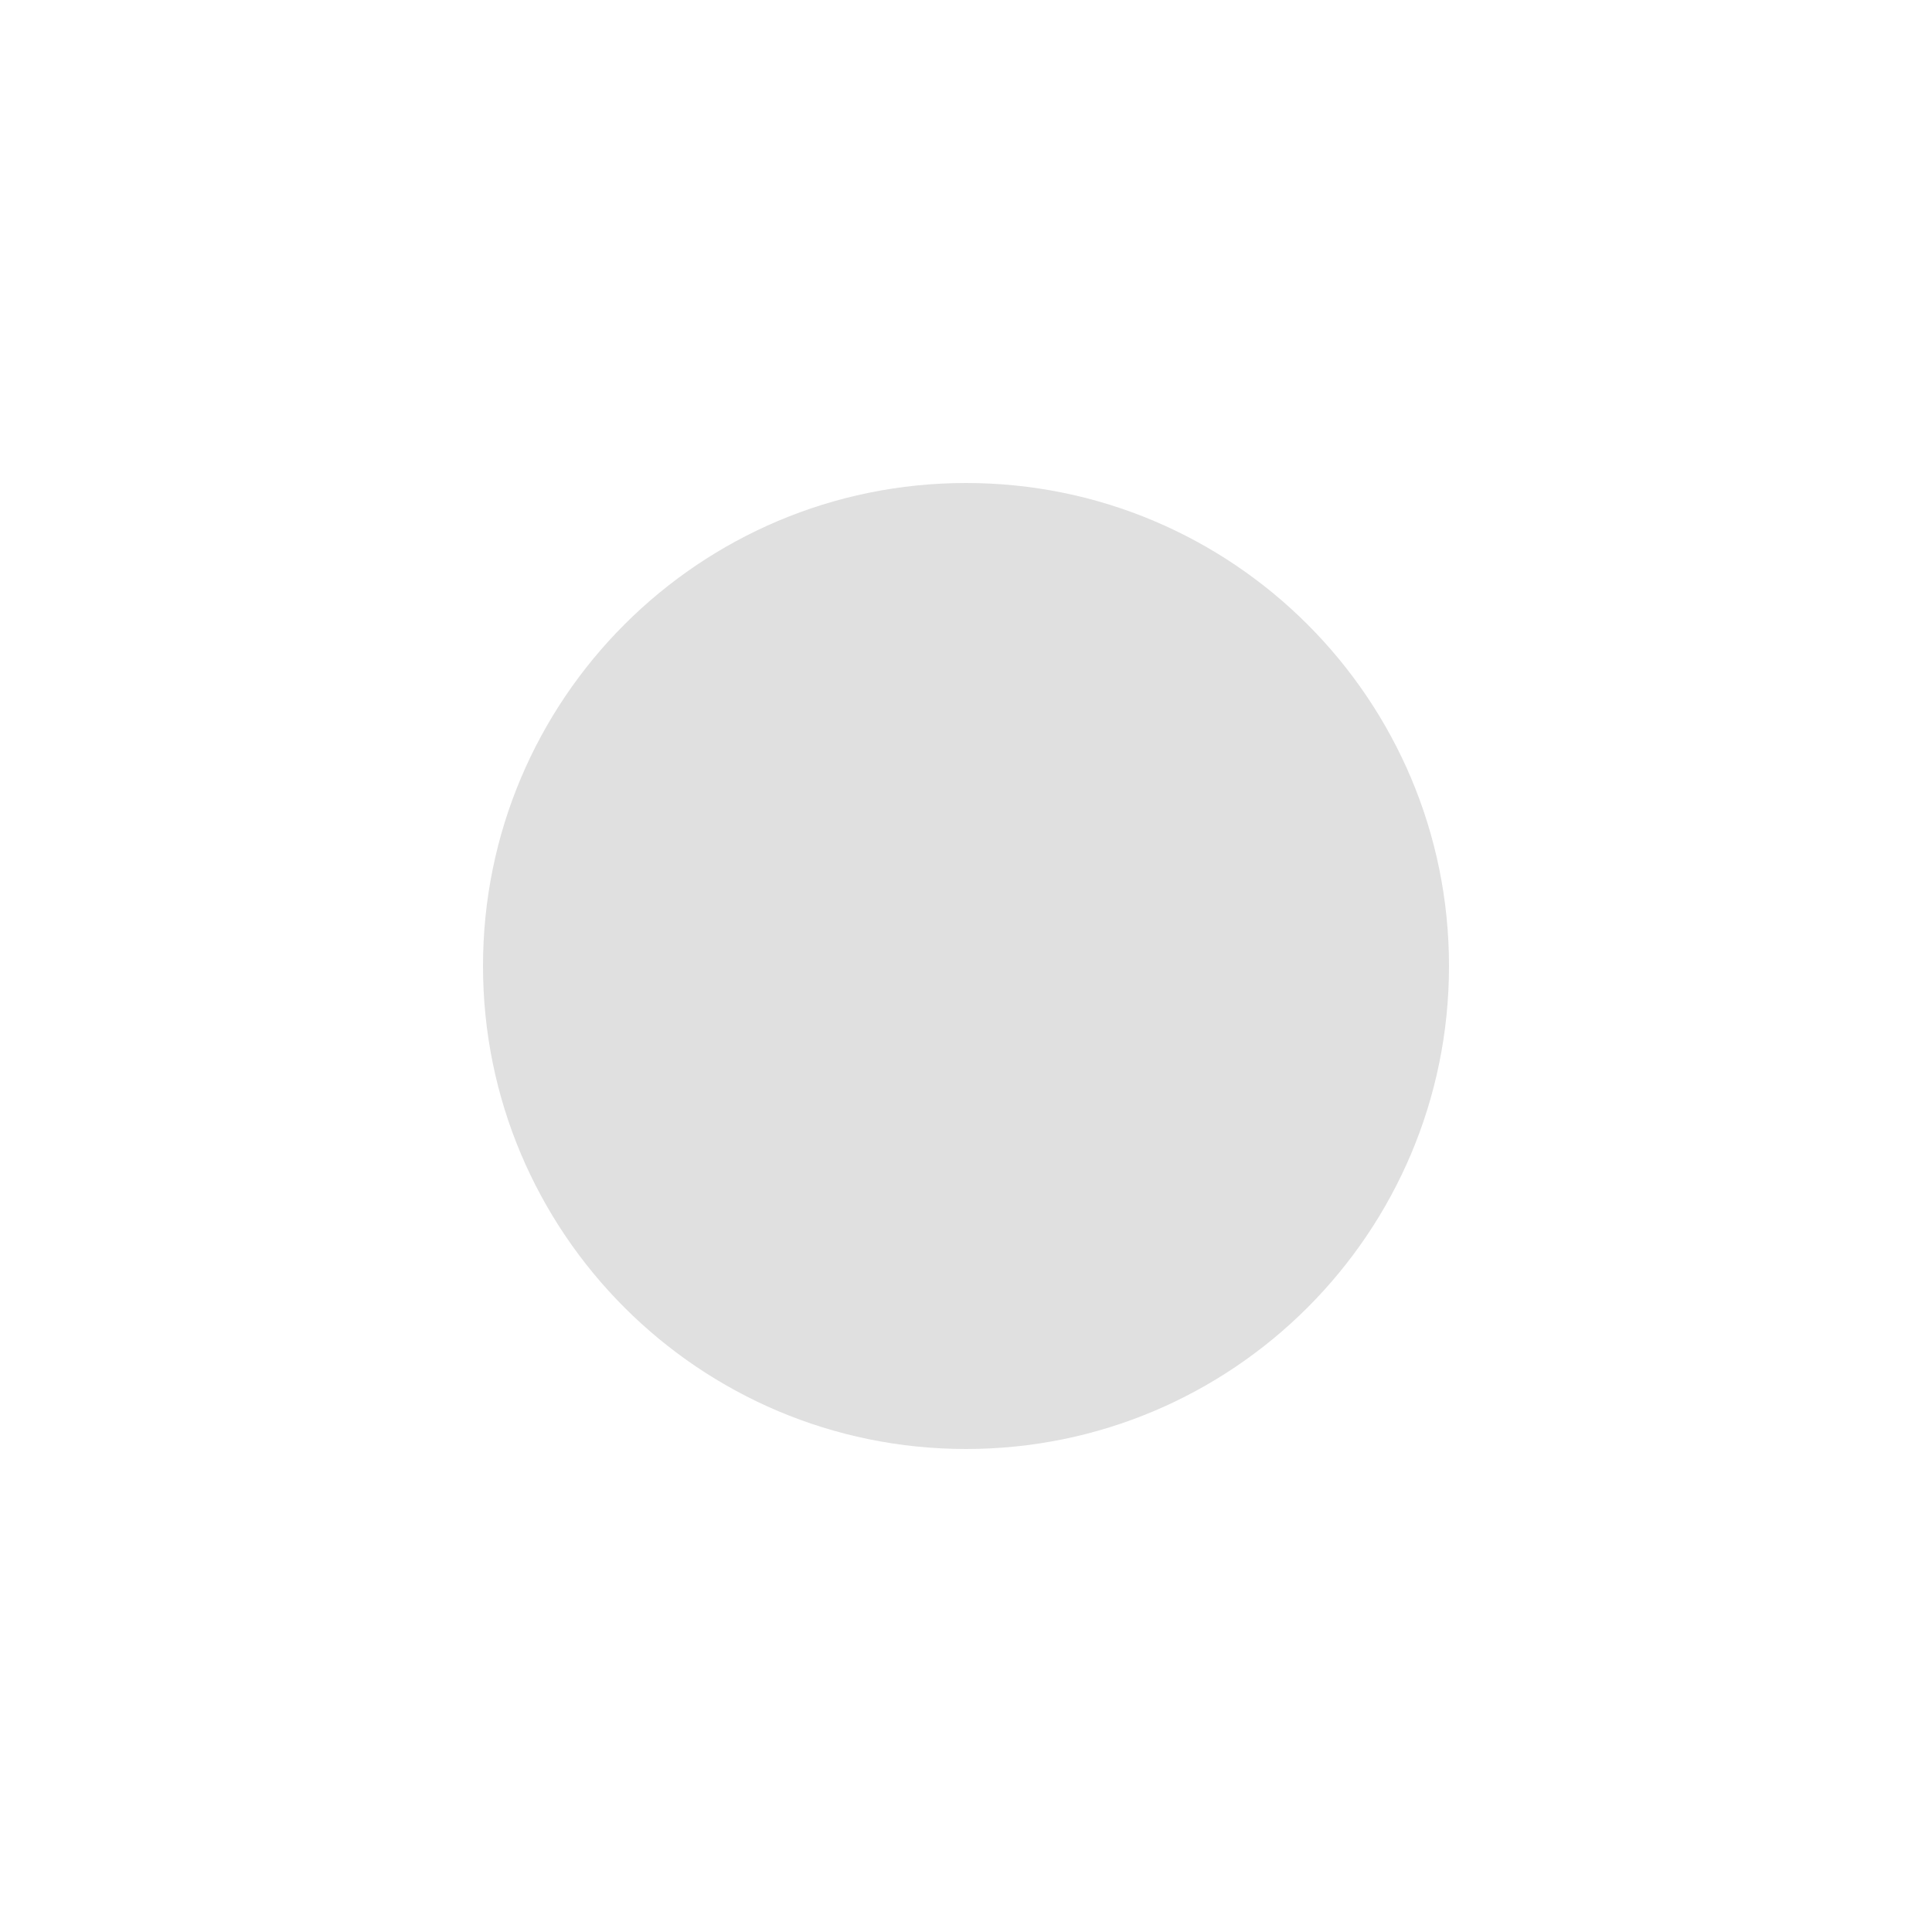
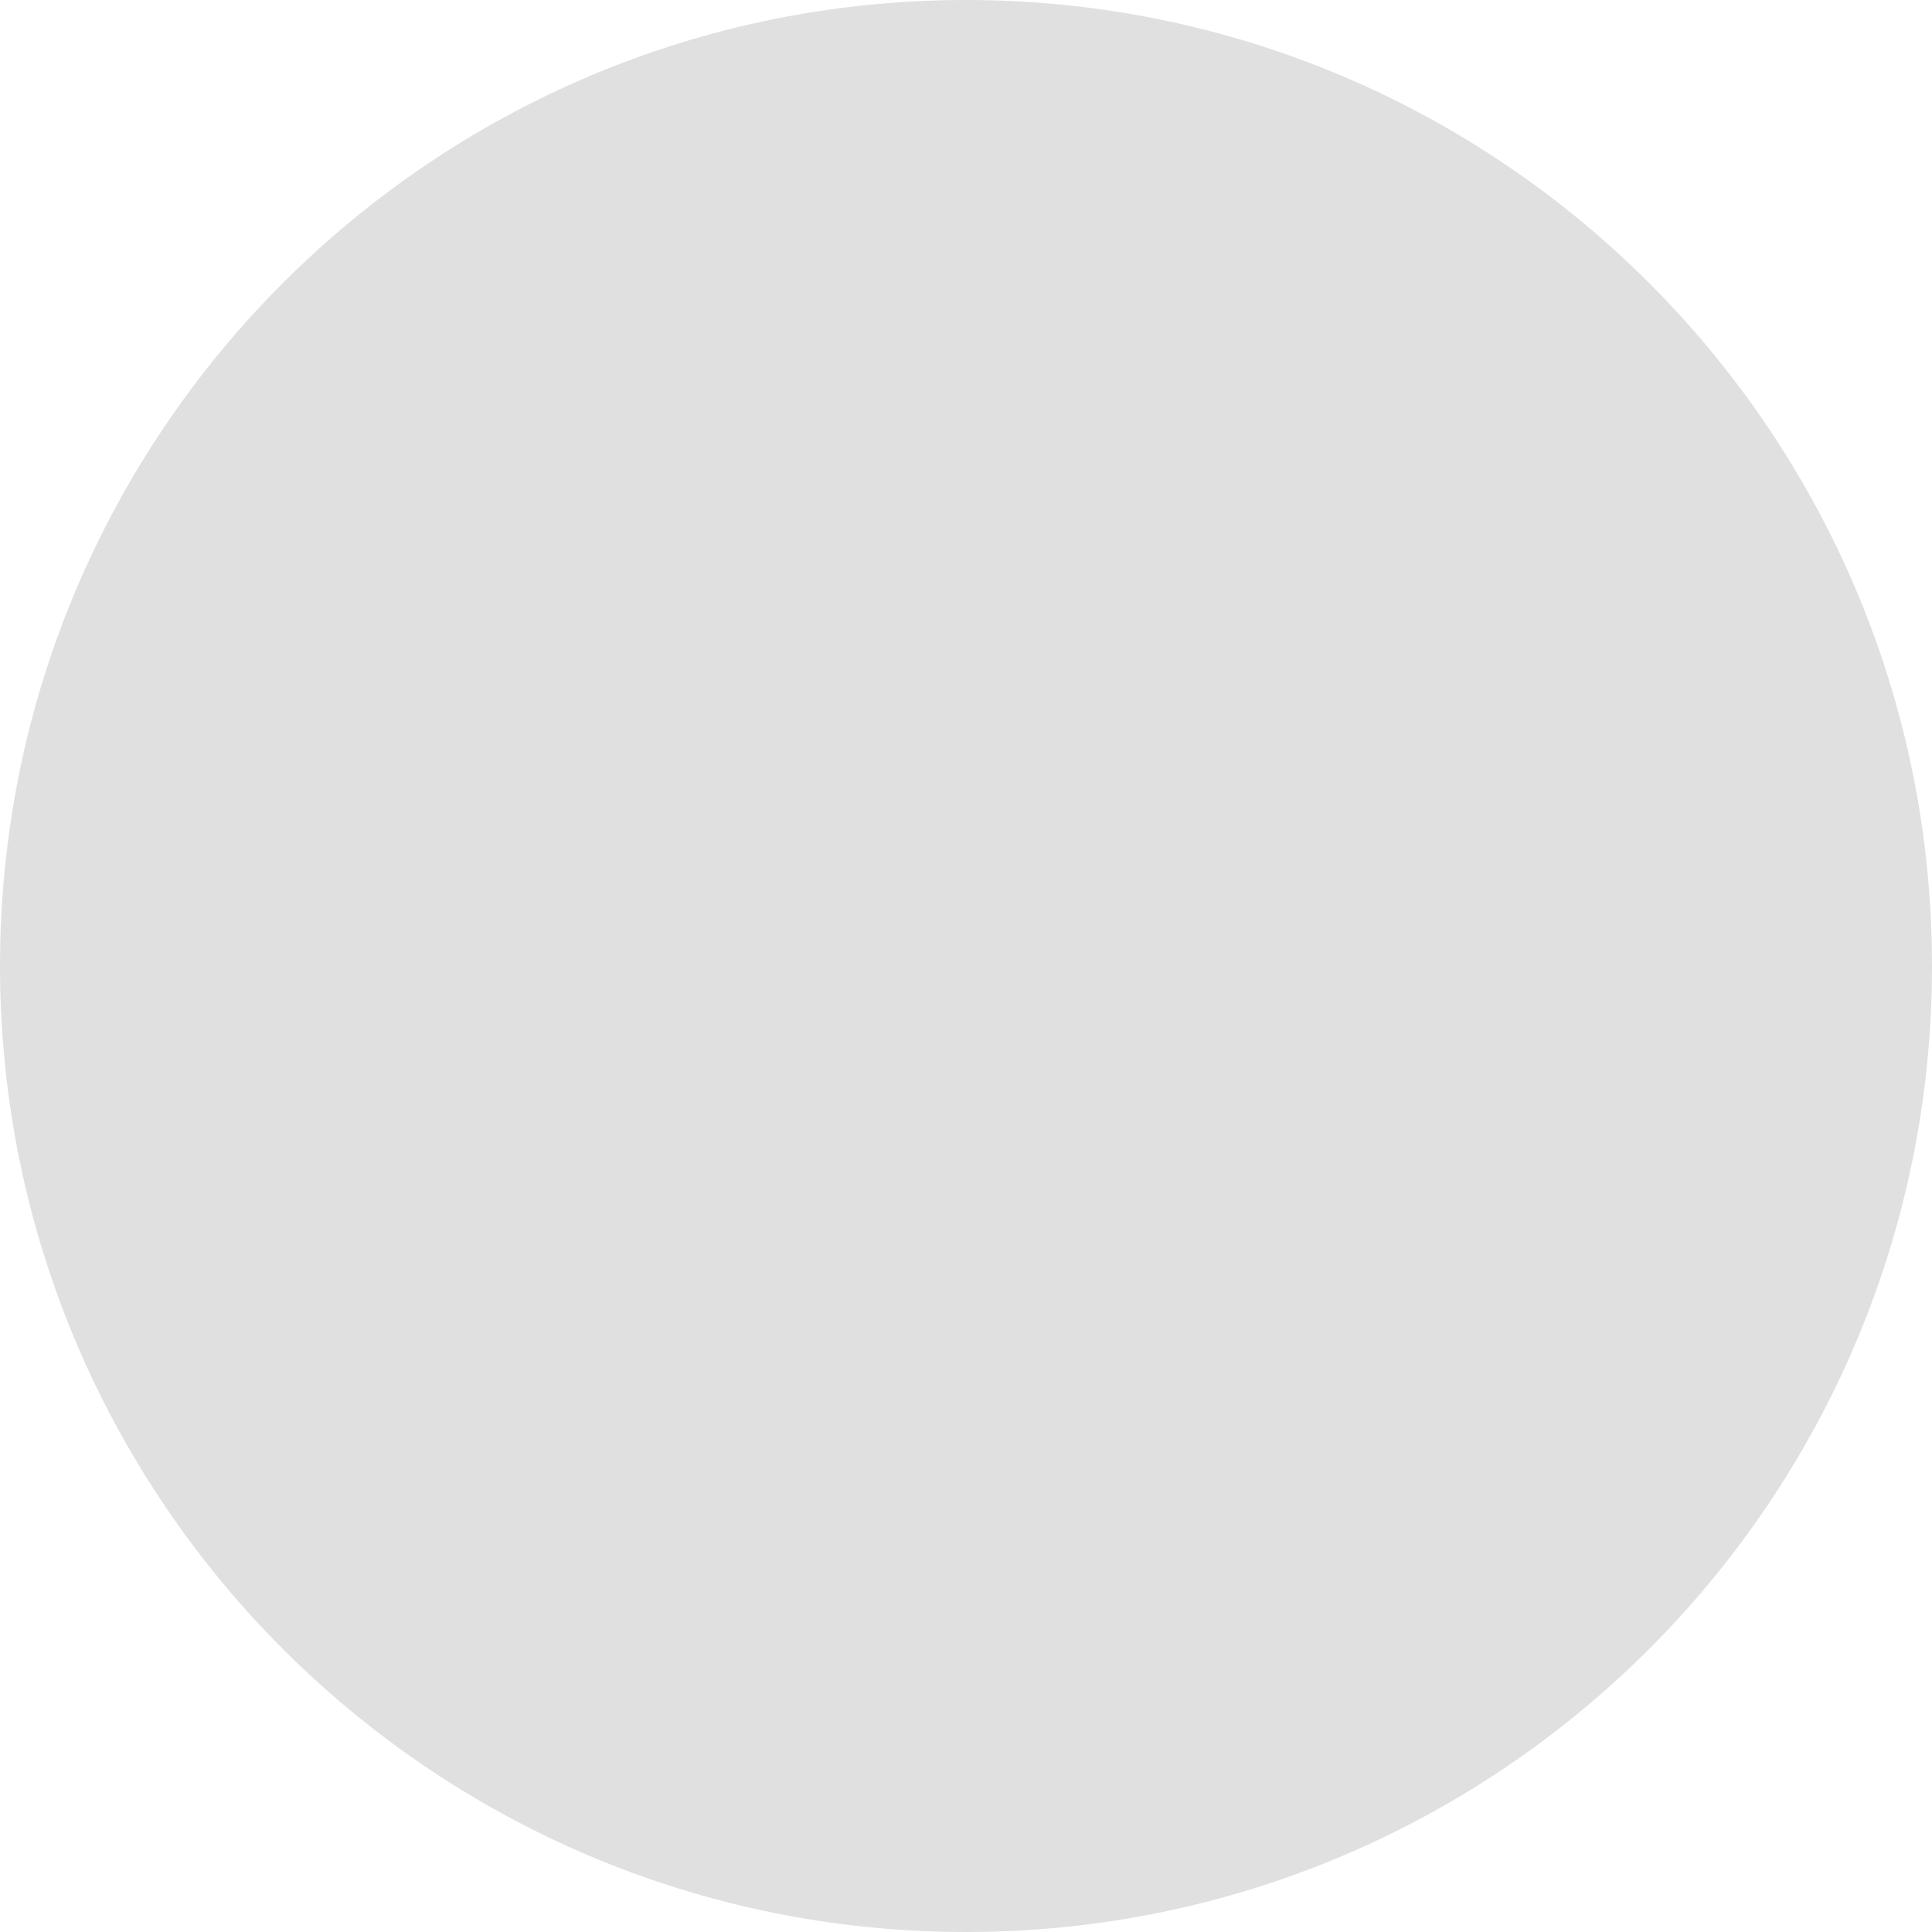
- <svg xmlns="http://www.w3.org/2000/svg" width="16" height="16">
-   <circle cx="8" cy="8" r="4" fill="#e0e0e0" />
+ <svg xmlns="http://www.w3.org/2000/svg" width="8" height="8">
+   <circle cx="4" cy="4" r="4" fill="#e0e0e0" />
</svg>
